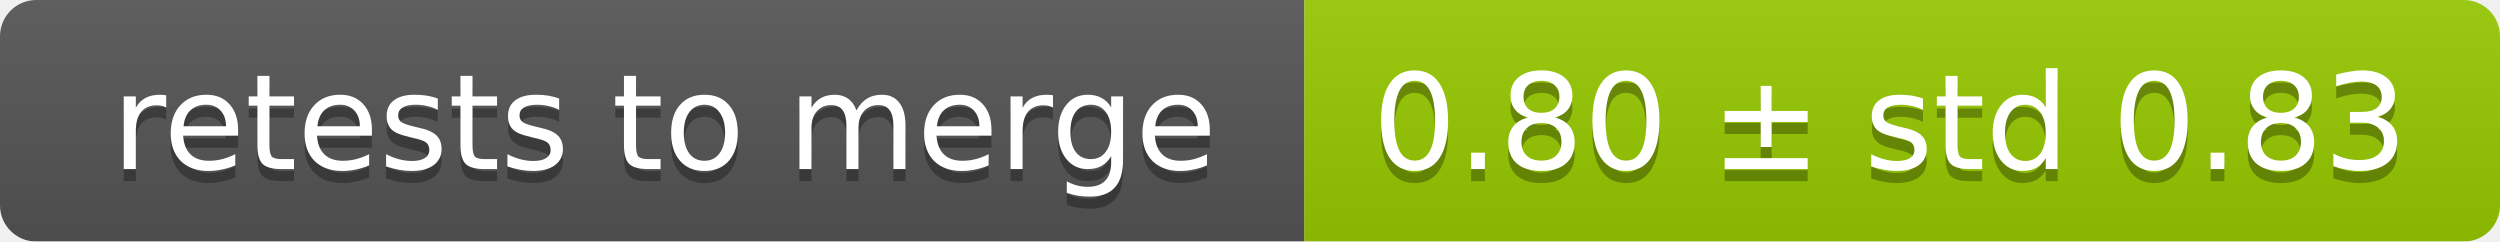
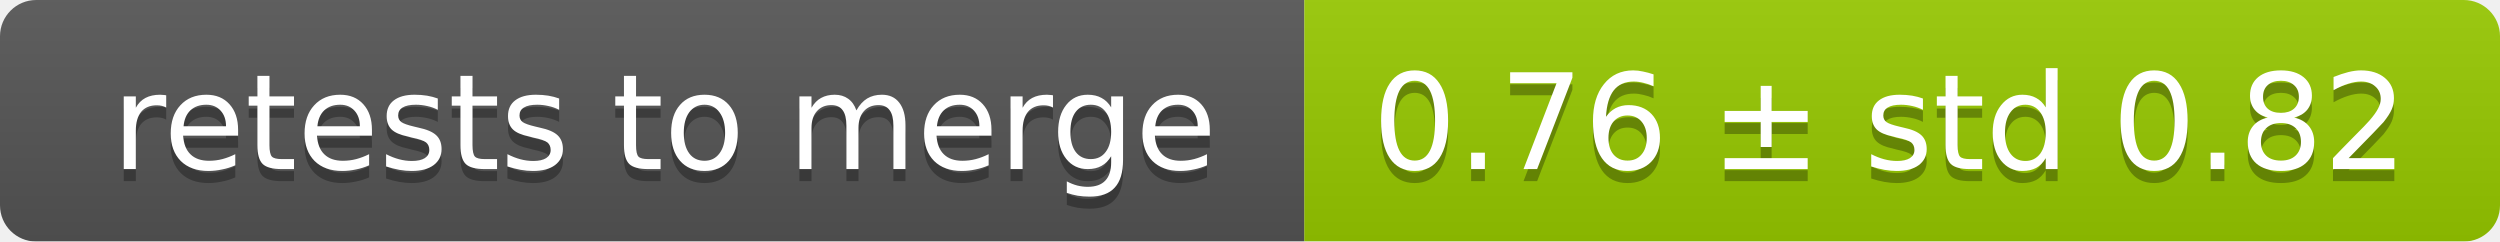
<svg xmlns="http://www.w3.org/2000/svg" width="207" height="20">
  <linearGradient id="smooth" x2="0" y2="100%">
    <stop offset="0" stop-color="#bbb" stop-opacity=".1" />
    <stop offset="1" stop-opacity=".1" />
  </linearGradient>
  <mask id="round">
    <rect width="207" height="20" rx="3" fill="#fff" />
  </mask>
  <g mask="url(#round)">
    <rect width="108" height="20" fill="#555" />
    <rect x="108" width="99" height="20" fill="#97ca00" />
    <rect width="207" height="20" fill="url(#smooth)" />
  </g>
  <g fill="#fff" text-anchor="middle" font-family="DejaVu Sans,Verdana,Geneva,sans-serif" font-size="11">
    <text x="55" y="15" fill="#010101" fill-opacity=".3">retests to merge</text>
    <text x="55" y="14">retests to merge</text>
-     <text x="156.5" y="15" fill="#010101" fill-opacity=".3">0.80 ± std 0.83</text>
-     <text x="156.5" y="14">0.80 ± std 0.83</text>
+     <text x="156.5" y="15" fill="#010101" fill-opacity=".3">0.76 ± std 0.82</text>
+     <text x="156.5" y="14">0.76 ± std 0.82</text>
  </g>
</svg>
